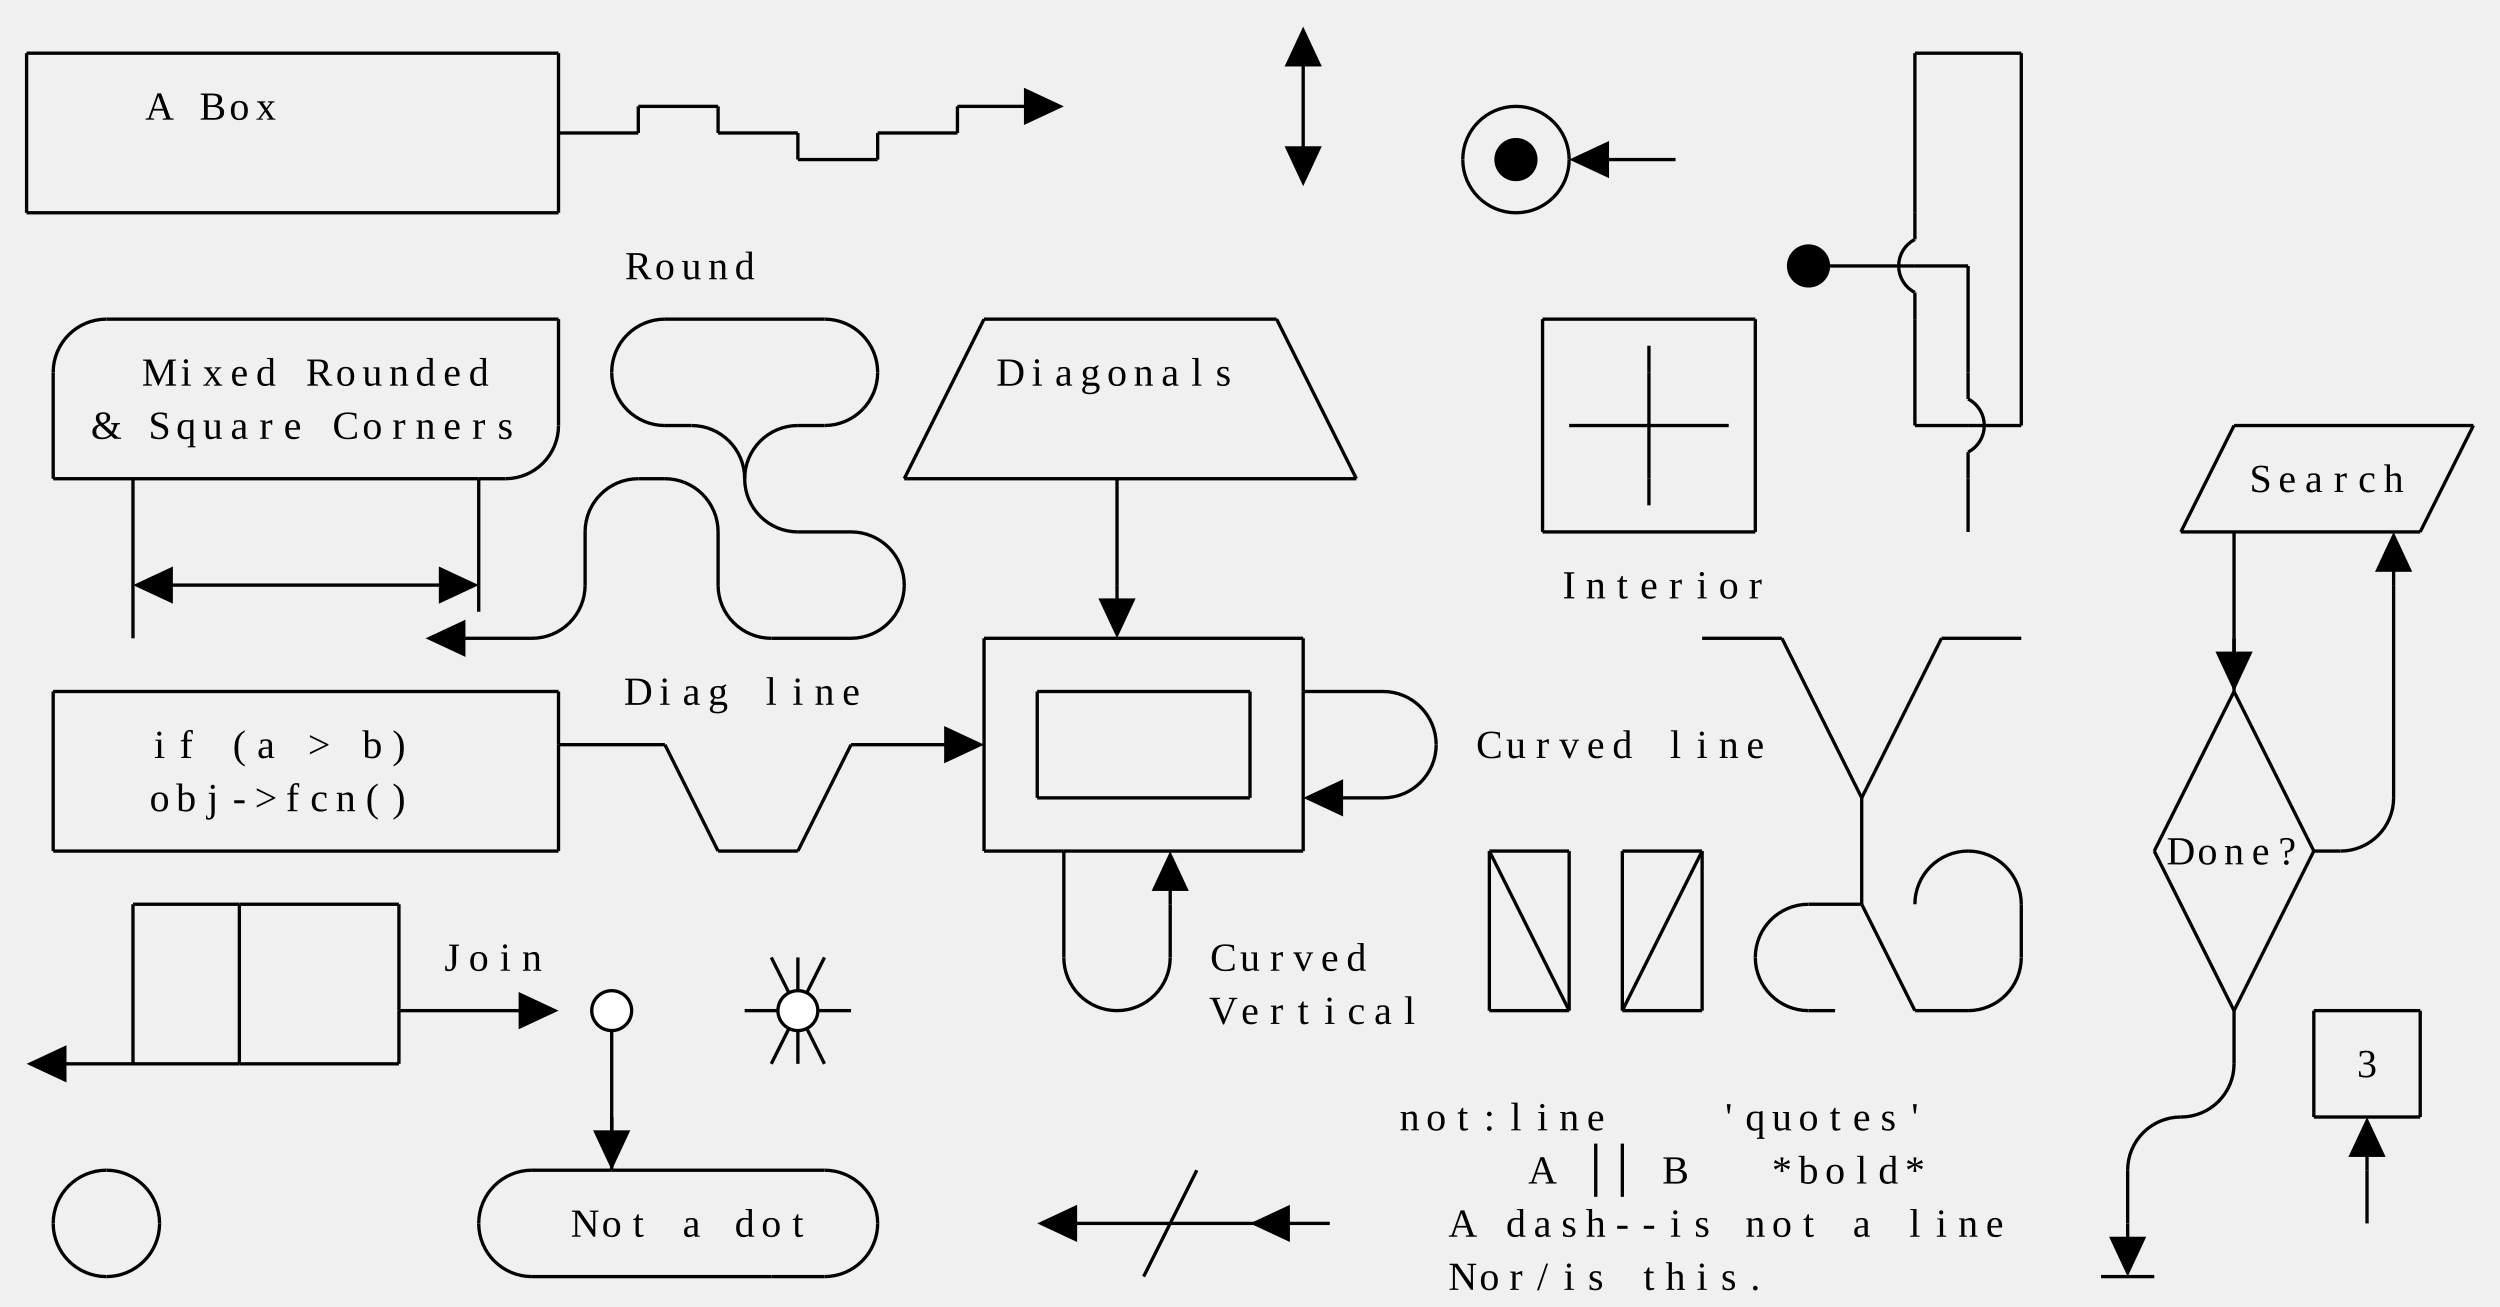
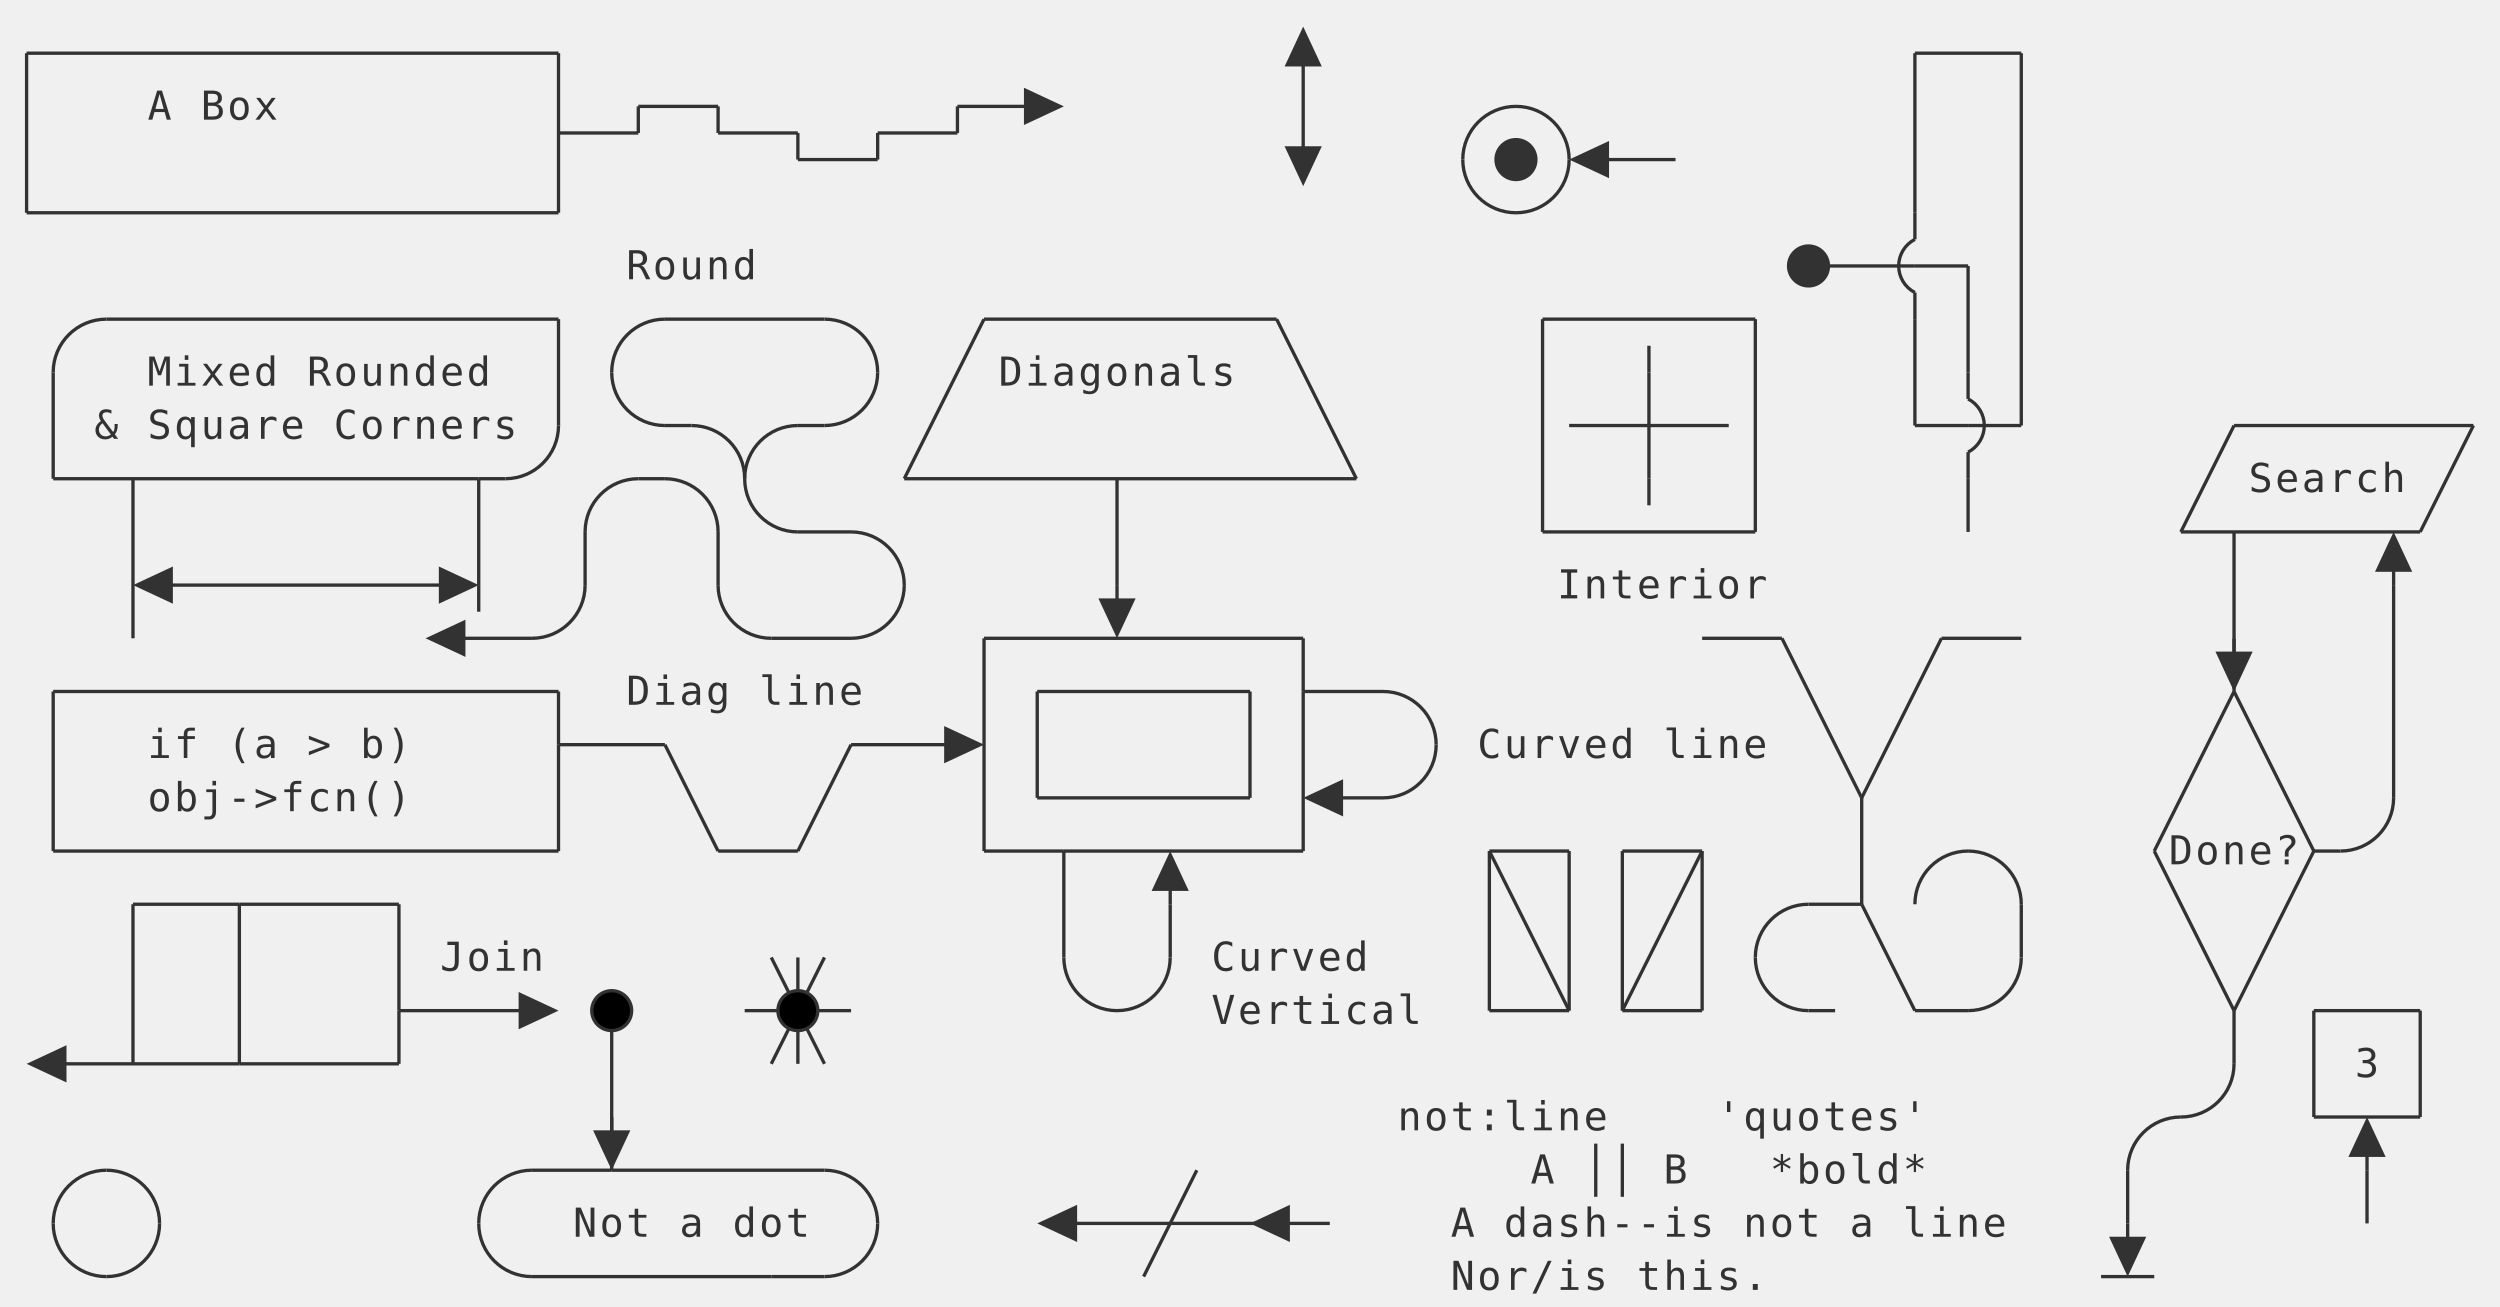
- <svg xmlns="http://www.w3.org/2000/svg" class="diagram" version="1.1" height="393" width="752">
+ <svg xmlns="http://www.w3.org/2000/svg" class="diagram" version="1.1" height="393" width="752" font-family="Menlo,Lucida Console,monospace">
+   <style type="text/css">
+      svg { color: #323232; }
+    @media (prefers-color-scheme: dark) {
+      svg { color: #C8C8C8; }
+ </style>
  <g transform="translate(8,16)">
    <path d="M 0,0 L 160,0" fill="none" stroke="currentColor" />
    <path d="M 568,0 L 600,0" fill="none" stroke="currentColor" />
    <path d="M 184,16 L 208,16" fill="none" stroke="currentColor" />
    <path d="M 280,16 L 304,16" fill="none" stroke="currentColor" />
    <path d="M 232,32 L 256,32" fill="none" stroke="currentColor" />
    <path d="M 472,32 L 496,32" fill="none" stroke="currentColor" />
    <path d="M 0,48 L 160,48" fill="none" stroke="currentColor" />
    <path d="M 536,64 L 568,64" fill="none" stroke="currentColor" />
    <path d="M 568,64 L 584,64" fill="none" stroke="currentColor" />
    <path d="M 24,80 L 160,80" fill="none" stroke="currentColor" />
    <path d="M 192,80 L 240,80" fill="none" stroke="currentColor" />
    <path d="M 288,80 L 376,80" fill="none" stroke="currentColor" />
    <path d="M 456,80 L 520,80" fill="none" stroke="currentColor" />
    <path d="M 192,112 L 200,112" fill="none" stroke="currentColor" />
    <path d="M 232,112 L 240,112" fill="none" stroke="currentColor" />
    <path d="M 464,112 L 488,112" fill="none" stroke="currentColor" />
    <path d="M 488,112 L 512,112" fill="none" stroke="currentColor" />
    <path d="M 568,112 L 584,112" fill="none" stroke="currentColor" />
    <path d="M 584,112 L 600,112" fill="none" stroke="currentColor" />
    <path d="M 664,112 L 736,112" fill="none" stroke="currentColor" />
    <path d="M 8,128 L 32,128" fill="none" stroke="currentColor" />
    <path d="M 32,128 L 136,128" fill="none" stroke="currentColor" />
    <path d="M 136,128 L 144,128" fill="none" stroke="currentColor" />
    <path d="M 184,128 L 192,128" fill="none" stroke="currentColor" />
    <path d="M 264,128 L 328,128" fill="none" stroke="currentColor" />
    <path d="M 328,128 L 400,128" fill="none" stroke="currentColor" />
    <path d="M 232,144 L 248,144" fill="none" stroke="currentColor" />
    <path d="M 456,144 L 520,144" fill="none" stroke="currentColor" />
    <path d="M 648,144 L 664,144" fill="none" stroke="currentColor" />
    <path d="M 664,144 L 720,144" fill="none" stroke="currentColor" />
    <path d="M 40,160 L 128,160" fill="none" stroke="currentColor" />
    <path d="M 128,176 L 152,176" fill="none" stroke="currentColor" />
    <path d="M 224,176 L 248,176" fill="none" stroke="currentColor" />
    <path d="M 288,176 L 384,176" fill="none" stroke="currentColor" />
    <path d="M 504,176 L 528,176" fill="none" stroke="currentColor" />
    <path d="M 576,176 L 600,176" fill="none" stroke="currentColor" />
    <path d="M 8,192 L 160,192" fill="none" stroke="currentColor" />
    <path d="M 304,192 L 368,192" fill="none" stroke="currentColor" />
    <path d="M 384,192 L 408,192" fill="none" stroke="currentColor" />
    <path d="M 160,208 L 192,208" fill="none" stroke="currentColor" />
    <path d="M 248,208 L 280,208" fill="none" stroke="currentColor" />
    <path d="M 304,224 L 368,224" fill="none" stroke="currentColor" />
    <path d="M 392,224 L 408,224" fill="none" stroke="currentColor" />
    <path d="M 8,240 L 160,240" fill="none" stroke="currentColor" />
    <path d="M 208,240 L 232,240" fill="none" stroke="currentColor" />
    <path d="M 288,240 L 312,240" fill="none" stroke="currentColor" />
    <path d="M 312,240 L 384,240" fill="none" stroke="currentColor" />
    <path d="M 440,240 L 464,240" fill="none" stroke="currentColor" />
    <path d="M 480,240 L 504,240" fill="none" stroke="currentColor" />
    <path d="M 688,240 L 696,240" fill="none" stroke="currentColor" />
    <path d="M 32,256 L 64,256" fill="none" stroke="currentColor" />
    <path d="M 64,256 L 112,256" fill="none" stroke="currentColor" />
    <path d="M 536,256 L 552,256" fill="none" stroke="currentColor" />
    <path d="M 112,288 L 152,288" fill="none" stroke="currentColor" />
    <path d="M 216,288 L 232,288" fill="none" stroke="currentColor" />
    <path d="M 232,288 L 248,288" fill="none" stroke="currentColor" />
    <path d="M 440,288 L 464,288" fill="none" stroke="currentColor" />
    <path d="M 480,288 L 504,288" fill="none" stroke="currentColor" />
    <path d="M 536,288 L 544,288" fill="none" stroke="currentColor" />
    <path d="M 568,288 L 584,288" fill="none" stroke="currentColor" />
    <path d="M 688,288 L 720,288" fill="none" stroke="currentColor" />
    <path d="M 8,304 L 32,304" fill="none" stroke="currentColor" />
    <path d="M 32,304 L 64,304" fill="none" stroke="currentColor" />
    <path d="M 64,304 L 112,304" fill="none" stroke="currentColor" />
    <path d="M 688,320 L 720,320" fill="none" stroke="currentColor" />
    <path d="M 152,336 L 176,336" fill="none" stroke="currentColor" />
    <path d="M 176,336 L 240,336" fill="none" stroke="currentColor" />
    <path d="M 312,352 L 344,352" fill="none" stroke="currentColor" />
    <path d="M 344,352 L 376,352" fill="none" stroke="currentColor" />
    <path d="M 376,352 L 392,352" fill="none" stroke="currentColor" />
    <path d="M 152,368 L 224,368" fill="none" stroke="currentColor" />
    <path d="M 224,368 L 240,368" fill="none" stroke="currentColor" />
    <path d="M 624,368 L 640,368" fill="none" stroke="currentColor" />
    <path d="M 160,24 L 184,24" fill="none" stroke="currentColor" />
    <path d="M 208,24 L 232,24" fill="none" stroke="currentColor" />
    <path d="M 256,24 L 280,24" fill="none" stroke="currentColor" />
    <path d="M 0,0 L 0,48" fill="none" stroke="currentColor" />
    <path d="M 8,96 L 8,128" fill="none" stroke="currentColor" />
    <path d="M 8,192 L 8,240" fill="none" stroke="currentColor" />
    <path d="M 32,128 L 32,176" fill="none" stroke="currentColor" />
    <path d="M 32,256 L 32,304" fill="none" stroke="currentColor" />
    <path d="M 64,256 L 64,304" fill="none" stroke="currentColor" />
    <path d="M 112,256 L 112,288" fill="none" stroke="currentColor" />
    <path d="M 112,288 L 112,304" fill="none" stroke="currentColor" />
    <path d="M 136,128 L 136,160" fill="none" stroke="currentColor" />
    <path d="M 160,0 L 160,48" fill="none" stroke="currentColor" />
    <path d="M 160,80 L 160,112" fill="none" stroke="currentColor" />
    <path d="M 160,192 L 160,208" fill="none" stroke="currentColor" />
    <path d="M 160,208 L 160,240" fill="none" stroke="currentColor" />
    <path d="M 168,144 L 168,160" fill="none" stroke="currentColor" />
    <path d="M 176,288 L 176,320" fill="none" stroke="currentColor" />
    <path d="M 176,320 L 176,336" fill="none" stroke="currentColor" />
    <path d="M 208,144 L 208,160" fill="none" stroke="currentColor" />
    <path d="M 232,272 L 232,288" fill="none" stroke="currentColor" />
    <path d="M 232,288 L 232,304" fill="none" stroke="currentColor" />
    <path d="M 288,176 L 288,240" fill="none" stroke="currentColor" />
    <path d="M 304,192 L 304,224" fill="none" stroke="currentColor" />
    <path d="M 312,240 L 312,272" fill="none" stroke="currentColor" />
    <path d="M 328,128 L 328,160" fill="none" stroke="currentColor" />
    <path d="M 344,256 L 344,272" fill="none" stroke="currentColor" />
    <path d="M 368,192 L 368,224" fill="none" stroke="currentColor" />
    <path d="M 384,0 L 384,32" fill="none" stroke="currentColor" />
    <path d="M 384,176 L 384,192" fill="none" stroke="currentColor" />
    <path d="M 384,192 L 384,240" fill="none" stroke="currentColor" />
    <path d="M 440,240 L 440,288" fill="none" stroke="currentColor" />
    <path d="M 456,80 L 456,144" fill="none" stroke="currentColor" />
    <path d="M 464,240 L 464,288" fill="none" stroke="currentColor" />
    <path d="M 472,328 L 472,344" fill="none" stroke="currentColor" />
    <path d="M 480,240 L 480,288" fill="none" stroke="currentColor" />
    <path d="M 480,328 L 480,344" fill="none" stroke="currentColor" />
    <path d="M 488,96 L 488,112" fill="none" stroke="currentColor" />
    <path d="M 488,112 L 488,128" fill="none" stroke="currentColor" />
    <path d="M 504,240 L 504,288" fill="none" stroke="currentColor" />
    <path d="M 520,80 L 520,144" fill="none" stroke="currentColor" />
    <path d="M 552,224 L 552,256" fill="none" stroke="currentColor" />
    <path d="M 568,0 L 568,48" fill="none" stroke="currentColor" />
    <path d="M 568,80 L 568,112" fill="none" stroke="currentColor" />
    <path d="M 584,64 L 584,96" fill="none" stroke="currentColor" />
    <path d="M 584,128 L 584,144" fill="none" stroke="currentColor" />
    <path d="M 600,0 L 600,112" fill="none" stroke="currentColor" />
    <path d="M 600,256 L 600,272" fill="none" stroke="currentColor" />
    <path d="M 632,336 L 632,352" fill="none" stroke="currentColor" />
    <path d="M 664,144 L 664,176" fill="none" stroke="currentColor" />
    <path d="M 664,176 L 664,192" fill="none" stroke="currentColor" />
    <path d="M 664,288 L 664,304" fill="none" stroke="currentColor" />
    <path d="M 688,288 L 688,320" fill="none" stroke="currentColor" />
    <path d="M 704,336 L 704,352" fill="none" stroke="currentColor" />
    <path d="M 712,160 L 712,224" fill="none" stroke="currentColor" />
    <path d="M 720,288 L 720,320" fill="none" stroke="currentColor" />
    <path d="M 264,128 L 288,80" fill="none" stroke="currentColor" />
    <path d="M 232,240 L 248,208" fill="none" stroke="currentColor" />
    <path d="M 224,304 L 232,288" fill="none" stroke="currentColor" />
    <path d="M 232,288 L 240,272" fill="none" stroke="currentColor" />
    <path d="M 336,368 L 344,352" fill="none" stroke="currentColor" />
    <path d="M 344,352 L 352,336" fill="none" stroke="currentColor" />
    <path d="M 480,288 L 504,240" fill="none" stroke="currentColor" />
    <path d="M 552,224 L 576,176" fill="none" stroke="currentColor" />
    <path d="M 648,144 L 664,112" fill="none" stroke="currentColor" />
    <path d="M 640,240 L 664,192" fill="none" stroke="currentColor" />
    <path d="M 720,144 L 736,112" fill="none" stroke="currentColor" />
    <path d="M 664,288 L 688,240" fill="none" stroke="currentColor" />
    <path d="M 192,208 L 208,240" fill="none" stroke="currentColor" />
    <path d="M 224,272 L 232,288" fill="none" stroke="currentColor" />
    <path d="M 232,288 L 240,304" fill="none" stroke="currentColor" />
    <path d="M 440,240 L 464,288" fill="none" stroke="currentColor" />
    <path d="M 376,80 L 400,128" fill="none" stroke="currentColor" />
    <path d="M 552,256 L 568,288" fill="none" stroke="currentColor" />
    <path d="M 528,176 L 552,224" fill="none" stroke="currentColor" />
    <path d="M 640,240 L 664,288" fill="none" stroke="currentColor" />
    <path d="M 664,192 L 688,240" fill="none" stroke="currentColor" />
    <path d="M 136,160 L 136,168" fill="none" stroke="currentColor" />
    <path d="M 184,16 L 184,24" fill="none" stroke="currentColor" />
    <path d="M 208,16 L 208,24" fill="none" stroke="currentColor" />
    <path d="M 232,24 L 232,32" fill="none" stroke="currentColor" />
    <path d="M 256,24 L 256,32" fill="none" stroke="currentColor" />
    <path d="M 280,16 L 280,24" fill="none" stroke="currentColor" />
    <path d="M 488,88 L 488,96" fill="none" stroke="currentColor" />
    <path d="M 488,128 L 488,136" fill="none" stroke="currentColor" />
    <polygon points="16,304 4,298.4 4,309.6" fill="currentColor" transform="rotate(180, 8, 304)" />
    <polygon points="48,160 36,154.4 36,165.6" fill="currentColor" transform="rotate(180, 40, 160)" />
    <polygon points="136,160 124,154.4 124,165.6" fill="currentColor" transform="rotate(0, 128, 160)" />
    <polygon points="136,176 124,170.4 124,181.6" fill="currentColor" transform="rotate(180, 128, 176)" />
    <polygon points="160,288 148,282.4 148,293.6" fill="currentColor" transform="rotate(0, 152, 288)" />
    <path d="M 176,320 L 176,328" fill="none" stroke="currentColor" />
    <polygon points="192,320 180,314.4 180,325.6" fill="currentColor" transform="rotate(90, 176, 320)" />
    <polygon points="288,208 276,202.4 276,213.6" fill="currentColor" transform="rotate(0, 280, 208)" />
    <polygon points="312,16 300,10.4 300,21.6" fill="currentColor" transform="rotate(0, 304, 16)" />
    <polygon points="320,352 308,346.4 308,357.6" fill="currentColor" transform="rotate(180, 312, 352)" />
    <path d="M 328,160 L 328,168" fill="none" stroke="currentColor" />
    <polygon points="344,160 332,154.4 332,165.6" fill="currentColor" transform="rotate(90, 328, 160)" />
    <path d="M 344,248 L 344,256" fill="none" stroke="currentColor" />
    <polygon points="360,256 348,250.4 348,261.6" fill="currentColor" transform="rotate(270, 344, 256)" />
    <polygon points="384,352 372,346.4 372,357.6" fill="currentColor" transform="rotate(180, 376, 352)" />
    <polygon points="392,0 380,-5.6 380,5.6" fill="currentColor" transform="rotate(270, 384, 0)" />
    <polygon points="392,32 380,26.4 380,37.6" fill="currentColor" transform="rotate(90, 384, 32)" />
    <polygon points="400,224 388,218.4 388,229.6" fill="currentColor" transform="rotate(180, 392, 224)" />
    <polygon points="480,32 468,26.4 468,37.6" fill="currentColor" transform="rotate(180, 472, 32)" />
    <path d="M 632,352 L 632,360" fill="none" stroke="currentColor" />
    <polygon points="648,352 636,346.4 636,357.6" fill="currentColor" transform="rotate(90, 632, 352)" />
    <path d="M 664,176 L 664,184" fill="none" stroke="currentColor" />
    <polygon points="680,176 668,170.4 668,181.6" fill="currentColor" transform="rotate(90, 664, 176)" />
    <path d="M 704,328 L 704,336" fill="none" stroke="currentColor" />
    <polygon points="720,336 708,330.4 708,341.6" fill="currentColor" transform="rotate(270, 704, 336)" />
    <path d="M 712,152 L 712,160" fill="none" stroke="currentColor" />
    <polygon points="728,160 716,154.4 716,165.6" fill="currentColor" transform="rotate(270, 712, 160)" />
    <path d="M 448,16 A 16,16 0 0,0 432,32" fill="none" stroke="currentColor" />
    <path d="M 448,16 A 16,16 0 0,1 464,32" fill="none" stroke="currentColor" />
    <path d="M 432,32 A 16,16 0 0,0 448,48" fill="none" stroke="currentColor" />
    <path d="M 464,32 A 16,16 0 0,1 448,48" fill="none" stroke="currentColor" />
    <path d="M 24,80 A 16,16 0 0,0 8,96" fill="none" stroke="currentColor" />
    <path d="M 192,80 A 16,16 0 0,0 176,96" fill="none" stroke="currentColor" />
    <path d="M 240,80 A 16,16 0 0,1 256,96" fill="none" stroke="currentColor" />
    <path d="M 176,96 A 16,16 0 0,0 192,112" fill="none" stroke="currentColor" />
    <path d="M 200,112 A 16,16 0 0,1 216,128" fill="none" stroke="currentColor" />
    <path d="M 232,112 A 16,16 0 0,0 216,128" fill="none" stroke="currentColor" />
    <path d="M 256,96 A 16,16 0 0,1 240,112" fill="none" stroke="currentColor" />
    <path d="M 160,112 A 16,16 0 0,1 144,128" fill="none" stroke="currentColor" />
    <path d="M 184,128 A 16,16 0 0,0 168,144" fill="none" stroke="currentColor" />
    <path d="M 192,128 A 16,16 0 0,1 208,144" fill="none" stroke="currentColor" />
    <path d="M 216,128 A 16,16 0 0,0 232,144" fill="none" stroke="currentColor" />
    <path d="M 248,144 A 16,16 0 0,1 264,160" fill="none" stroke="currentColor" />
    <path d="M 168,160 A 16,16 0 0,1 152,176" fill="none" stroke="currentColor" />
    <path d="M 208,160 A 16,16 0 0,0 224,176" fill="none" stroke="currentColor" />
    <path d="M 264,160 A 16,16 0 0,1 248,176" fill="none" stroke="currentColor" />
    <path d="M 408,192 A 16,16 0 0,1 424,208" fill="none" stroke="currentColor" />
    <path d="M 424,208 A 16,16 0 0,1 408,224" fill="none" stroke="currentColor" />
    <path d="M 584,240 A 16,16 0 0,0 568,256" fill="none" stroke="currentColor" />
    <path d="M 584,240 A 16,16 0 0,1 600,256" fill="none" stroke="currentColor" />
    <path d="M 712,224 A 16,16 0 0,1 696,240" fill="none" stroke="currentColor" />
    <path d="M 536,256 A 16,16 0 0,0 520,272" fill="none" stroke="currentColor" />
    <path d="M 312,272 A 16,16 0 0,0 328,288" fill="none" stroke="currentColor" />
    <path d="M 344,272 A 16,16 0 0,1 328,288" fill="none" stroke="currentColor" />
    <path d="M 520,272 A 16,16 0 0,0 536,288" fill="none" stroke="currentColor" />
    <path d="M 600,272 A 16,16 0 0,1 584,288" fill="none" stroke="currentColor" />
    <path d="M 648,320 A 16,16 0 0,0 632,336" fill="none" stroke="currentColor" />
    <path d="M 664,304 A 16,16 0 0,1 648,320" fill="none" stroke="currentColor" />
    <path d="M 24,336 A 16,16 0 0,0 8,352" fill="none" stroke="currentColor" />
    <path d="M 24,336 A 16,16 0 0,1 40,352" fill="none" stroke="currentColor" />
    <path d="M 152,336 A 16,16 0 0,0 136,352" fill="none" stroke="currentColor" />
    <path d="M 240,336 A 16,16 0 0,1 256,352" fill="none" stroke="currentColor" />
    <path d="M 8,352 A 16,16 0 0,0 24,368" fill="none" stroke="currentColor" />
    <path d="M 40,352 A 16,16 0 0,1 24,368" fill="none" stroke="currentColor" />
    <path d="M 136,352 A 16,16 0 0,0 152,368" fill="none" stroke="currentColor" />
    <path d="M 256,352 A 16,16 0 0,1 240,368" fill="none" stroke="currentColor" />
-     <circle cx="176" cy="288" r="6" stroke="currentColor" fill="#fff" />
-     <circle cx="232" cy="288" r="6" stroke="currentColor" fill="#fff" />
+     <circle cx="176" cy="288" r="6" stroke="currentColor" fill="invert(currentColor)" />
+     <circle cx="232" cy="288" r="6" stroke="currentColor" fill="invert(currentColor)" />
    <circle cx="448" cy="32" r="6" stroke="currentColor" fill="currentColor" />
    <circle cx="536" cy="64" r="6" stroke="currentColor" fill="currentColor" />
    <path d="M 568,48 L 568,56" fill="none" stroke="currentColor" />
    <path d="M 568,72 L 568,80" fill="none" stroke="currentColor" />
    <path d="M 568,56 A 9,9 0 0,0 568,72" fill="none" stroke="currentColor" />
    <path d="M 584,96 L 584,104" fill="none" stroke="currentColor" />
    <path d="M 584,120 L 584,128" fill="none" stroke="currentColor" />
    <path d="M 584,104 A 9,9 0 0,1 584,120" fill="none" stroke="currentColor" />
    <text text-anchor="middle" x="24" y="116" fill="currentColor" style="font-size:1em">&amp;</text>
    <text text-anchor="middle" x="40" y="20" fill="currentColor" style="font-size:1em">A</text>
    <text text-anchor="middle" x="40" y="100" fill="currentColor" style="font-size:1em">M</text>
    <text text-anchor="middle" x="40" y="116" fill="currentColor" style="font-size:1em">S</text>
    <text text-anchor="middle" x="40" y="212" fill="currentColor" style="font-size:1em">i</text>
    <text text-anchor="middle" x="40" y="228" fill="currentColor" style="font-size:1em">o</text>
    <text text-anchor="middle" x="48" y="100" fill="currentColor" style="font-size:1em">i</text>
    <text text-anchor="middle" x="48" y="116" fill="currentColor" style="font-size:1em">q</text>
    <text text-anchor="middle" x="48" y="212" fill="currentColor" style="font-size:1em">f</text>
    <text text-anchor="middle" x="48" y="228" fill="currentColor" style="font-size:1em">b</text>
    <text text-anchor="middle" x="56" y="20" fill="currentColor" style="font-size:1em">B</text>
    <text text-anchor="middle" x="56" y="100" fill="currentColor" style="font-size:1em">x</text>
    <text text-anchor="middle" x="56" y="116" fill="currentColor" style="font-size:1em">u</text>
    <text text-anchor="middle" x="56" y="228" fill="currentColor" style="font-size:1em">j</text>
    <text text-anchor="middle" x="64" y="20" fill="currentColor" style="font-size:1em">o</text>
    <text text-anchor="middle" x="64" y="100" fill="currentColor" style="font-size:1em">e</text>
    <text text-anchor="middle" x="64" y="116" fill="currentColor" style="font-size:1em">a</text>
    <text text-anchor="middle" x="64" y="212" fill="currentColor" style="font-size:1em">(</text>
    <text text-anchor="middle" x="64" y="228" fill="currentColor" style="font-size:1em">-</text>
    <text text-anchor="middle" x="72" y="20" fill="currentColor" style="font-size:1em">x</text>
    <text text-anchor="middle" x="72" y="100" fill="currentColor" style="font-size:1em">d</text>
    <text text-anchor="middle" x="72" y="116" fill="currentColor" style="font-size:1em">r</text>
    <text text-anchor="middle" x="72" y="212" fill="currentColor" style="font-size:1em">a</text>
    <text text-anchor="middle" x="72" y="228" fill="currentColor" style="font-size:1em">&gt;</text>
    <text text-anchor="middle" x="80" y="116" fill="currentColor" style="font-size:1em">e</text>
    <text text-anchor="middle" x="80" y="228" fill="currentColor" style="font-size:1em">f</text>
    <text text-anchor="middle" x="88" y="100" fill="currentColor" style="font-size:1em">R</text>
    <text text-anchor="middle" x="88" y="212" fill="currentColor" style="font-size:1em">&gt;</text>
    <text text-anchor="middle" x="88" y="228" fill="currentColor" style="font-size:1em">c</text>
    <text text-anchor="middle" x="96" y="100" fill="currentColor" style="font-size:1em">o</text>
    <text text-anchor="middle" x="96" y="116" fill="currentColor" style="font-size:1em">C</text>
    <text text-anchor="middle" x="96" y="228" fill="currentColor" style="font-size:1em">n</text>
    <text text-anchor="middle" x="104" y="100" fill="currentColor" style="font-size:1em">u</text>
    <text text-anchor="middle" x="104" y="116" fill="currentColor" style="font-size:1em">o</text>
    <text text-anchor="middle" x="104" y="212" fill="currentColor" style="font-size:1em">b</text>
    <text text-anchor="middle" x="104" y="228" fill="currentColor" style="font-size:1em">(</text>
    <text text-anchor="middle" x="112" y="100" fill="currentColor" style="font-size:1em">n</text>
    <text text-anchor="middle" x="112" y="116" fill="currentColor" style="font-size:1em">r</text>
    <text text-anchor="middle" x="112" y="212" fill="currentColor" style="font-size:1em">)</text>
    <text text-anchor="middle" x="112" y="228" fill="currentColor" style="font-size:1em">)</text>
    <text text-anchor="middle" x="120" y="100" fill="currentColor" style="font-size:1em">d</text>
    <text text-anchor="middle" x="120" y="116" fill="currentColor" style="font-size:1em">n</text>
    <text text-anchor="middle" x="128" y="100" fill="currentColor" style="font-size:1em">e</text>
    <text text-anchor="middle" x="128" y="116" fill="currentColor" style="font-size:1em">e</text>
    <text text-anchor="middle" x="128" y="276" fill="currentColor" style="font-size:1em">J</text>
    <text text-anchor="middle" x="136" y="100" fill="currentColor" style="font-size:1em">d</text>
    <text text-anchor="middle" x="136" y="116" fill="currentColor" style="font-size:1em">r</text>
    <text text-anchor="middle" x="136" y="276" fill="currentColor" style="font-size:1em">o</text>
    <text text-anchor="middle" x="144" y="116" fill="currentColor" style="font-size:1em">s</text>
    <text text-anchor="middle" x="144" y="276" fill="currentColor" style="font-size:1em">i</text>
    <text text-anchor="middle" x="152" y="276" fill="currentColor" style="font-size:1em">n</text>
    <text text-anchor="middle" x="168" y="356" fill="currentColor" style="font-size:1em">N</text>
    <text text-anchor="middle" x="176" y="356" fill="currentColor" style="font-size:1em">o</text>
    <text text-anchor="middle" x="184" y="68" fill="currentColor" style="font-size:1em">R</text>
    <text text-anchor="middle" x="184" y="196" fill="currentColor" style="font-size:1em">D</text>
    <text text-anchor="middle" x="184" y="356" fill="currentColor" style="font-size:1em">t</text>
    <text text-anchor="middle" x="192" y="68" fill="currentColor" style="font-size:1em">o</text>
    <text text-anchor="middle" x="192" y="196" fill="currentColor" style="font-size:1em">i</text>
    <text text-anchor="middle" x="200" y="68" fill="currentColor" style="font-size:1em">u</text>
    <text text-anchor="middle" x="200" y="196" fill="currentColor" style="font-size:1em">a</text>
    <text text-anchor="middle" x="200" y="356" fill="currentColor" style="font-size:1em">a</text>
    <text text-anchor="middle" x="208" y="68" fill="currentColor" style="font-size:1em">n</text>
    <text text-anchor="middle" x="208" y="196" fill="currentColor" style="font-size:1em">g</text>
    <text text-anchor="middle" x="216" y="68" fill="currentColor" style="font-size:1em">d</text>
    <text text-anchor="middle" x="216" y="356" fill="currentColor" style="font-size:1em">d</text>
    <text text-anchor="middle" x="224" y="196" fill="currentColor" style="font-size:1em">l</text>
    <text text-anchor="middle" x="224" y="356" fill="currentColor" style="font-size:1em">o</text>
    <text text-anchor="middle" x="232" y="196" fill="currentColor" style="font-size:1em">i</text>
    <text text-anchor="middle" x="232" y="356" fill="currentColor" style="font-size:1em">t</text>
    <text text-anchor="middle" x="240" y="196" fill="currentColor" style="font-size:1em">n</text>
    <text text-anchor="middle" x="248" y="196" fill="currentColor" style="font-size:1em">e</text>
    <text text-anchor="middle" x="296" y="100" fill="currentColor" style="font-size:1em">D</text>
    <text text-anchor="middle" x="304" y="100" fill="currentColor" style="font-size:1em">i</text>
    <text text-anchor="middle" x="312" y="100" fill="currentColor" style="font-size:1em">a</text>
    <text text-anchor="middle" x="320" y="100" fill="currentColor" style="font-size:1em">g</text>
    <text text-anchor="middle" x="328" y="100" fill="currentColor" style="font-size:1em">o</text>
    <text text-anchor="middle" x="336" y="100" fill="currentColor" style="font-size:1em">n</text>
    <text text-anchor="middle" x="344" y="100" fill="currentColor" style="font-size:1em">a</text>
    <text text-anchor="middle" x="352" y="100" fill="currentColor" style="font-size:1em">l</text>
    <text text-anchor="middle" x="360" y="100" fill="currentColor" style="font-size:1em">s</text>
    <text text-anchor="middle" x="360" y="276" fill="currentColor" style="font-size:1em">C</text>
    <text text-anchor="middle" x="360" y="292" fill="currentColor" style="font-size:1em">V</text>
    <text text-anchor="middle" x="368" y="276" fill="currentColor" style="font-size:1em">u</text>
    <text text-anchor="middle" x="368" y="292" fill="currentColor" style="font-size:1em">e</text>
    <text text-anchor="middle" x="376" y="276" fill="currentColor" style="font-size:1em">r</text>
    <text text-anchor="middle" x="376" y="292" fill="currentColor" style="font-size:1em">r</text>
    <text text-anchor="middle" x="384" y="276" fill="currentColor" style="font-size:1em">v</text>
    <text text-anchor="middle" x="384" y="292" fill="currentColor" style="font-size:1em">t</text>
    <text text-anchor="middle" x="392" y="276" fill="currentColor" style="font-size:1em">e</text>
    <text text-anchor="middle" x="392" y="292" fill="currentColor" style="font-size:1em">i</text>
    <text text-anchor="middle" x="400" y="276" fill="currentColor" style="font-size:1em">d</text>
    <text text-anchor="middle" x="400" y="292" fill="currentColor" style="font-size:1em">c</text>
    <text text-anchor="middle" x="408" y="292" fill="currentColor" style="font-size:1em">a</text>
    <text text-anchor="middle" x="416" y="292" fill="currentColor" style="font-size:1em">l</text>
    <text text-anchor="middle" x="416" y="324" fill="currentColor" style="font-size:1em">n</text>
    <text text-anchor="middle" x="424" y="324" fill="currentColor" style="font-size:1em">o</text>
    <text text-anchor="middle" x="432" y="324" fill="currentColor" style="font-size:1em">t</text>
    <text text-anchor="middle" x="432" y="356" fill="currentColor" style="font-size:1em">A</text>
    <text text-anchor="middle" x="432" y="372" fill="currentColor" style="font-size:1em">N</text>
    <text text-anchor="middle" x="440" y="212" fill="currentColor" style="font-size:1em">C</text>
    <text text-anchor="middle" x="440" y="324" fill="currentColor" style="font-size:1em">:</text>
    <text text-anchor="middle" x="440" y="372" fill="currentColor" style="font-size:1em">o</text>
    <text text-anchor="middle" x="448" y="212" fill="currentColor" style="font-size:1em">u</text>
    <text text-anchor="middle" x="448" y="324" fill="currentColor" style="font-size:1em">l</text>
    <text text-anchor="middle" x="448" y="356" fill="currentColor" style="font-size:1em">d</text>
    <text text-anchor="middle" x="448" y="372" fill="currentColor" style="font-size:1em">r</text>
    <text text-anchor="middle" x="456" y="212" fill="currentColor" style="font-size:1em">r</text>
    <text text-anchor="middle" x="456" y="324" fill="currentColor" style="font-size:1em">i</text>
    <text text-anchor="middle" x="456" y="340" fill="currentColor" style="font-size:1em">A</text>
    <text text-anchor="middle" x="456" y="356" fill="currentColor" style="font-size:1em">a</text>
    <text text-anchor="middle" x="456" y="372" fill="currentColor" style="font-size:1em">/</text>
    <text text-anchor="middle" x="464" y="164" fill="currentColor" style="font-size:1em">I</text>
    <text text-anchor="middle" x="464" y="212" fill="currentColor" style="font-size:1em">v</text>
    <text text-anchor="middle" x="464" y="324" fill="currentColor" style="font-size:1em">n</text>
    <text text-anchor="middle" x="464" y="356" fill="currentColor" style="font-size:1em">s</text>
    <text text-anchor="middle" x="464" y="372" fill="currentColor" style="font-size:1em">i</text>
    <text text-anchor="middle" x="472" y="164" fill="currentColor" style="font-size:1em">n</text>
    <text text-anchor="middle" x="472" y="212" fill="currentColor" style="font-size:1em">e</text>
    <text text-anchor="middle" x="472" y="324" fill="currentColor" style="font-size:1em">e</text>
    <text text-anchor="middle" x="472" y="356" fill="currentColor" style="font-size:1em">h</text>
    <text text-anchor="middle" x="472" y="372" fill="currentColor" style="font-size:1em">s</text>
    <text text-anchor="middle" x="480" y="164" fill="currentColor" style="font-size:1em">t</text>
    <text text-anchor="middle" x="480" y="212" fill="currentColor" style="font-size:1em">d</text>
    <text text-anchor="middle" x="480" y="356" fill="currentColor" style="font-size:1em">-</text>
    <text text-anchor="middle" x="488" y="164" fill="currentColor" style="font-size:1em">e</text>
    <text text-anchor="middle" x="488" y="356" fill="currentColor" style="font-size:1em">-</text>
    <text text-anchor="middle" x="488" y="372" fill="currentColor" style="font-size:1em">t</text>
    <text text-anchor="middle" x="496" y="164" fill="currentColor" style="font-size:1em">r</text>
    <text text-anchor="middle" x="496" y="212" fill="currentColor" style="font-size:1em">l</text>
    <text text-anchor="middle" x="496" y="340" fill="currentColor" style="font-size:1em">B</text>
    <text text-anchor="middle" x="496" y="356" fill="currentColor" style="font-size:1em">i</text>
    <text text-anchor="middle" x="496" y="372" fill="currentColor" style="font-size:1em">h</text>
    <text text-anchor="middle" x="504" y="164" fill="currentColor" style="font-size:1em">i</text>
    <text text-anchor="middle" x="504" y="212" fill="currentColor" style="font-size:1em">i</text>
    <text text-anchor="middle" x="504" y="356" fill="currentColor" style="font-size:1em">s</text>
    <text text-anchor="middle" x="504" y="372" fill="currentColor" style="font-size:1em">i</text>
    <text text-anchor="middle" x="512" y="164" fill="currentColor" style="font-size:1em">o</text>
    <text text-anchor="middle" x="512" y="212" fill="currentColor" style="font-size:1em">n</text>
    <text text-anchor="middle" x="512" y="324" fill="currentColor" style="font-size:1em">'</text>
    <text text-anchor="middle" x="512" y="372" fill="currentColor" style="font-size:1em">s</text>
    <text text-anchor="middle" x="520" y="164" fill="currentColor" style="font-size:1em">r</text>
    <text text-anchor="middle" x="520" y="212" fill="currentColor" style="font-size:1em">e</text>
    <text text-anchor="middle" x="520" y="324" fill="currentColor" style="font-size:1em">q</text>
    <text text-anchor="middle" x="520" y="356" fill="currentColor" style="font-size:1em">n</text>
    <text text-anchor="middle" x="520" y="372" fill="currentColor" style="font-size:1em">.</text>
    <text text-anchor="middle" x="528" y="324" fill="currentColor" style="font-size:1em">u</text>
    <text text-anchor="middle" x="528" y="340" fill="currentColor" style="font-size:1em">*</text>
    <text text-anchor="middle" x="528" y="356" fill="currentColor" style="font-size:1em">o</text>
    <text text-anchor="middle" x="536" y="324" fill="currentColor" style="font-size:1em">o</text>
    <text text-anchor="middle" x="536" y="340" fill="currentColor" style="font-size:1em">b</text>
    <text text-anchor="middle" x="536" y="356" fill="currentColor" style="font-size:1em">t</text>
    <text text-anchor="middle" x="544" y="324" fill="currentColor" style="font-size:1em">t</text>
    <text text-anchor="middle" x="544" y="340" fill="currentColor" style="font-size:1em">o</text>
    <text text-anchor="middle" x="552" y="324" fill="currentColor" style="font-size:1em">e</text>
    <text text-anchor="middle" x="552" y="340" fill="currentColor" style="font-size:1em">l</text>
    <text text-anchor="middle" x="552" y="356" fill="currentColor" style="font-size:1em">a</text>
    <text text-anchor="middle" x="560" y="324" fill="currentColor" style="font-size:1em">s</text>
    <text text-anchor="middle" x="560" y="340" fill="currentColor" style="font-size:1em">d</text>
    <text text-anchor="middle" x="568" y="324" fill="currentColor" style="font-size:1em">'</text>
    <text text-anchor="middle" x="568" y="340" fill="currentColor" style="font-size:1em">*</text>
    <text text-anchor="middle" x="568" y="356" fill="currentColor" style="font-size:1em">l</text>
    <text text-anchor="middle" x="576" y="356" fill="currentColor" style="font-size:1em">i</text>
    <text text-anchor="middle" x="584" y="356" fill="currentColor" style="font-size:1em">n</text>
    <text text-anchor="middle" x="592" y="356" fill="currentColor" style="font-size:1em">e</text>
    <text text-anchor="middle" x="648" y="244" fill="currentColor" style="font-size:1em">D</text>
    <text text-anchor="middle" x="656" y="244" fill="currentColor" style="font-size:1em">o</text>
    <text text-anchor="middle" x="664" y="244" fill="currentColor" style="font-size:1em">n</text>
    <text text-anchor="middle" x="672" y="132" fill="currentColor" style="font-size:1em">S</text>
    <text text-anchor="middle" x="672" y="244" fill="currentColor" style="font-size:1em">e</text>
    <text text-anchor="middle" x="680" y="132" fill="currentColor" style="font-size:1em">e</text>
    <text text-anchor="middle" x="680" y="244" fill="currentColor" style="font-size:1em">?</text>
    <text text-anchor="middle" x="688" y="132" fill="currentColor" style="font-size:1em">a</text>
    <text text-anchor="middle" x="696" y="132" fill="currentColor" style="font-size:1em">r</text>
    <text text-anchor="middle" x="704" y="132" fill="currentColor" style="font-size:1em">c</text>
    <text text-anchor="middle" x="704" y="308" fill="currentColor" style="font-size:1em">3</text>
    <text text-anchor="middle" x="712" y="132" fill="currentColor" style="font-size:1em">h</text>
  </g>
</svg>
